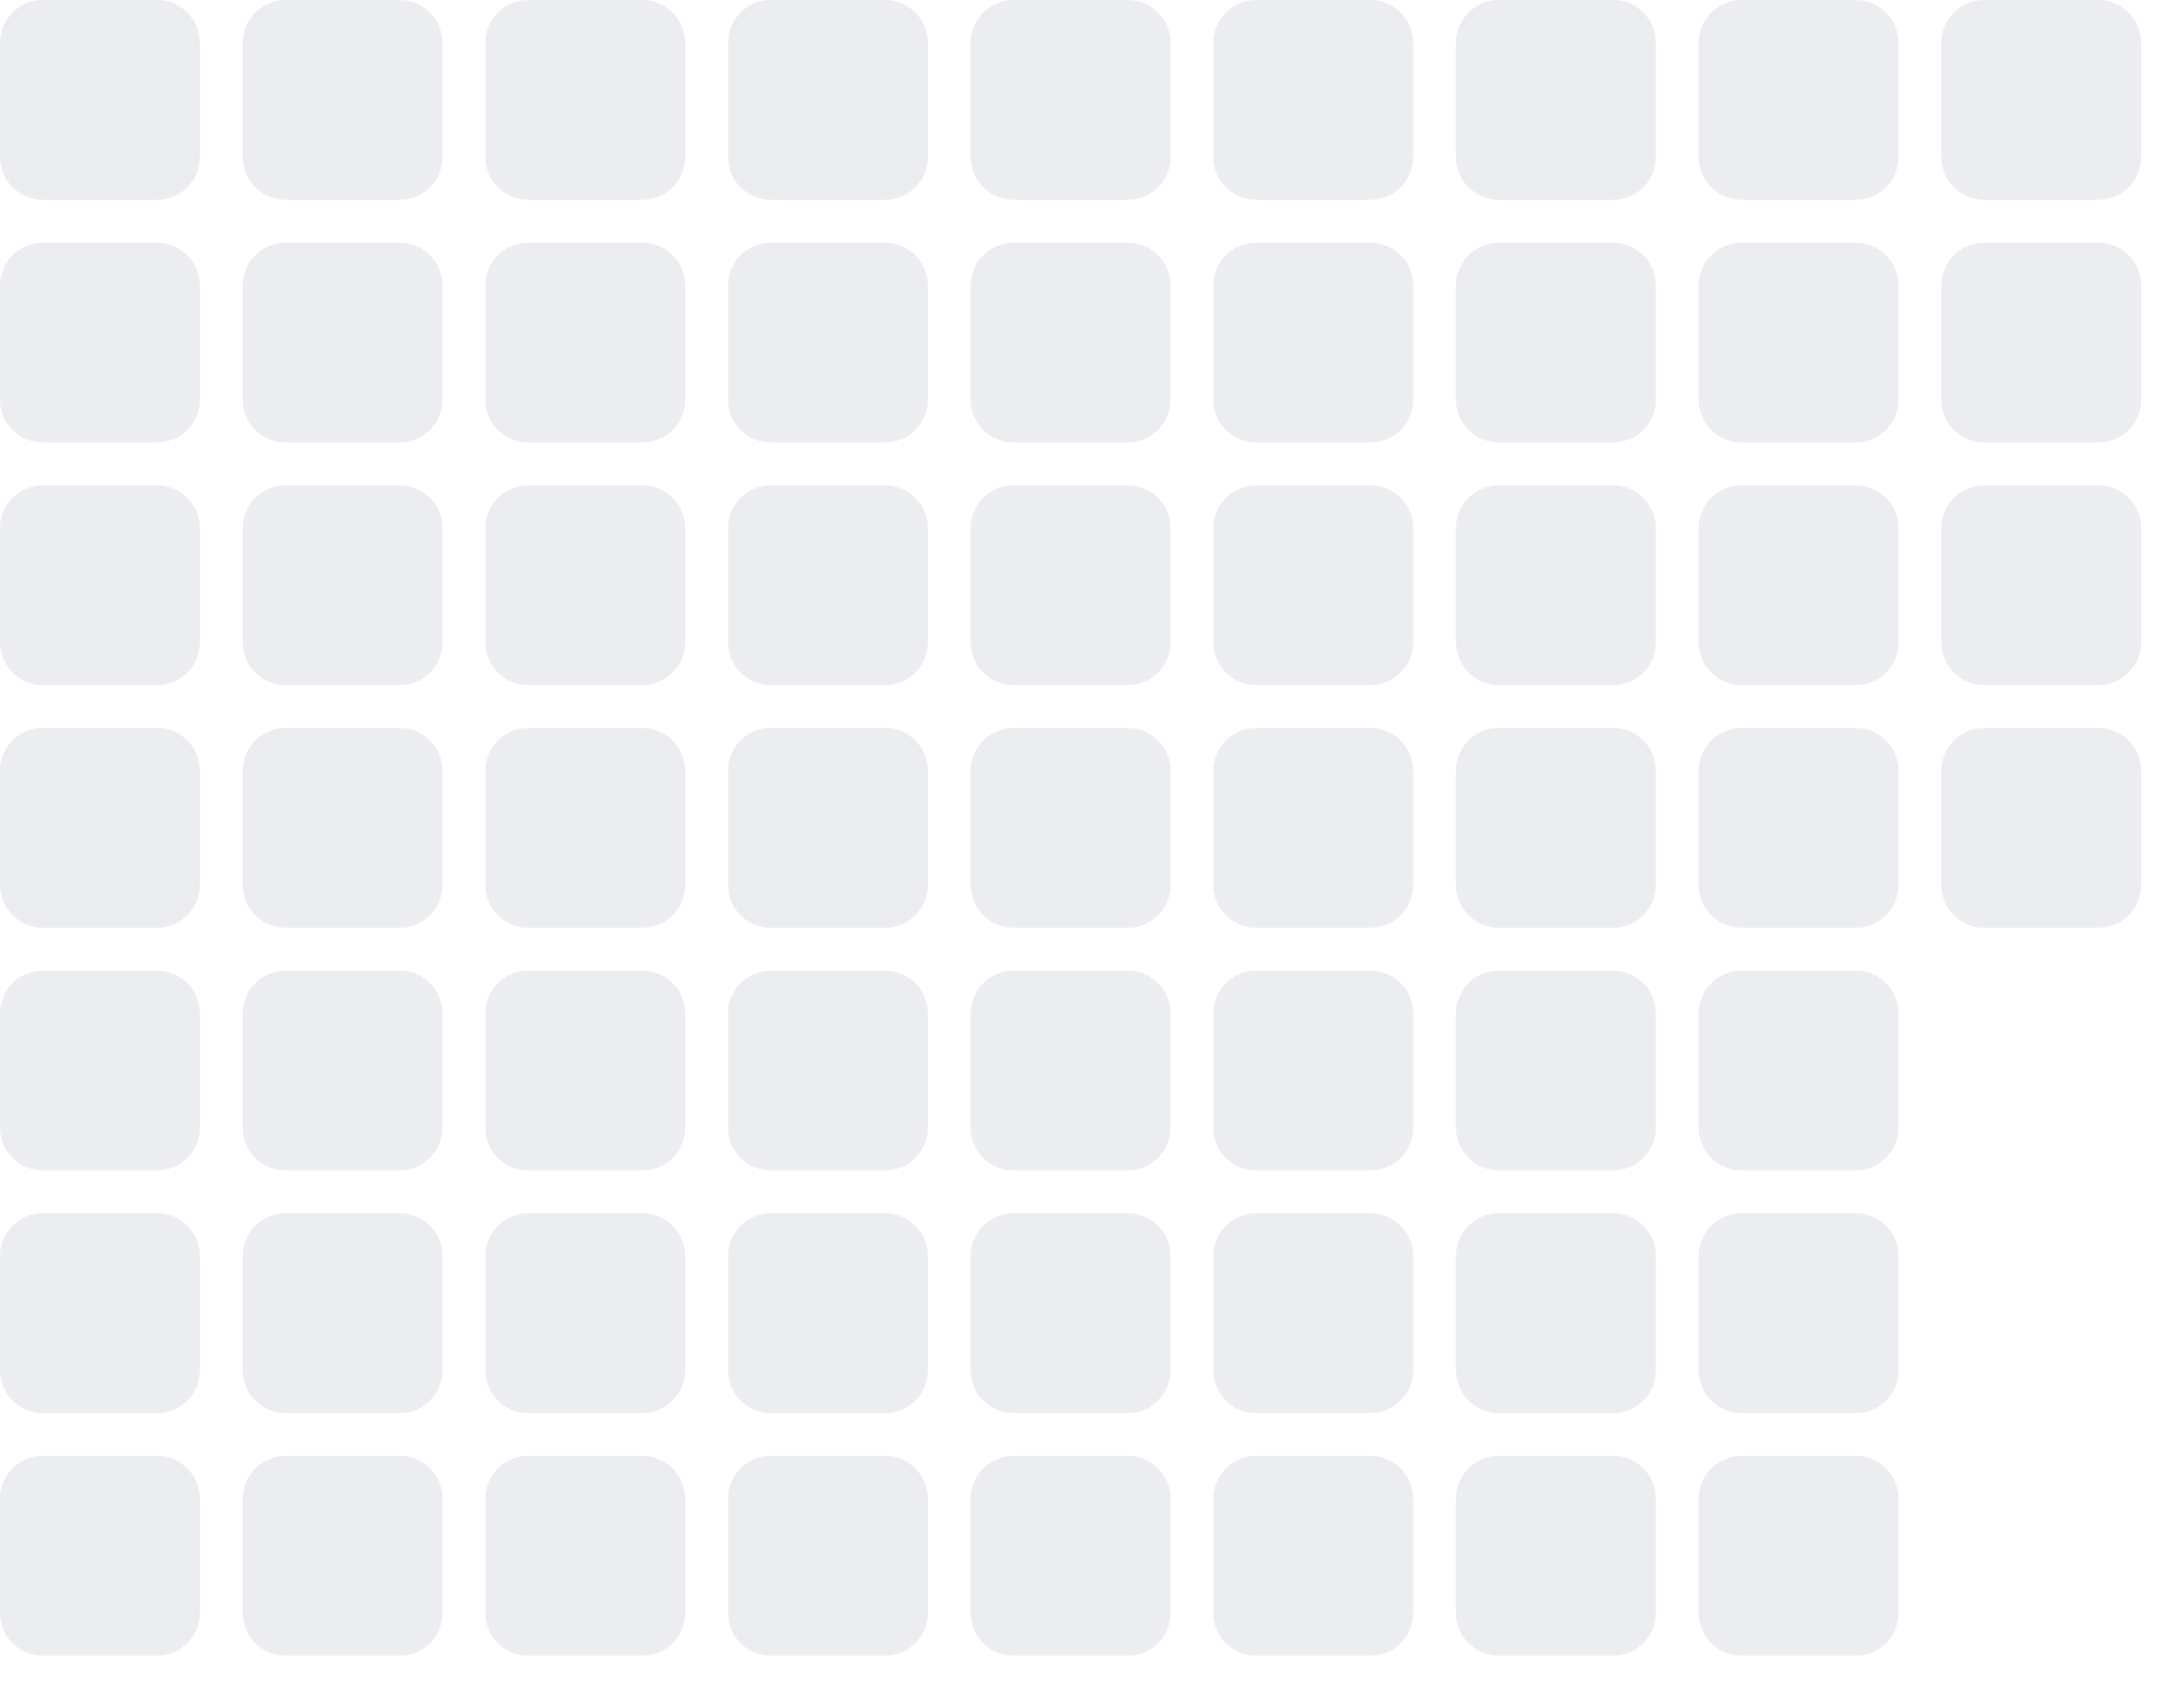
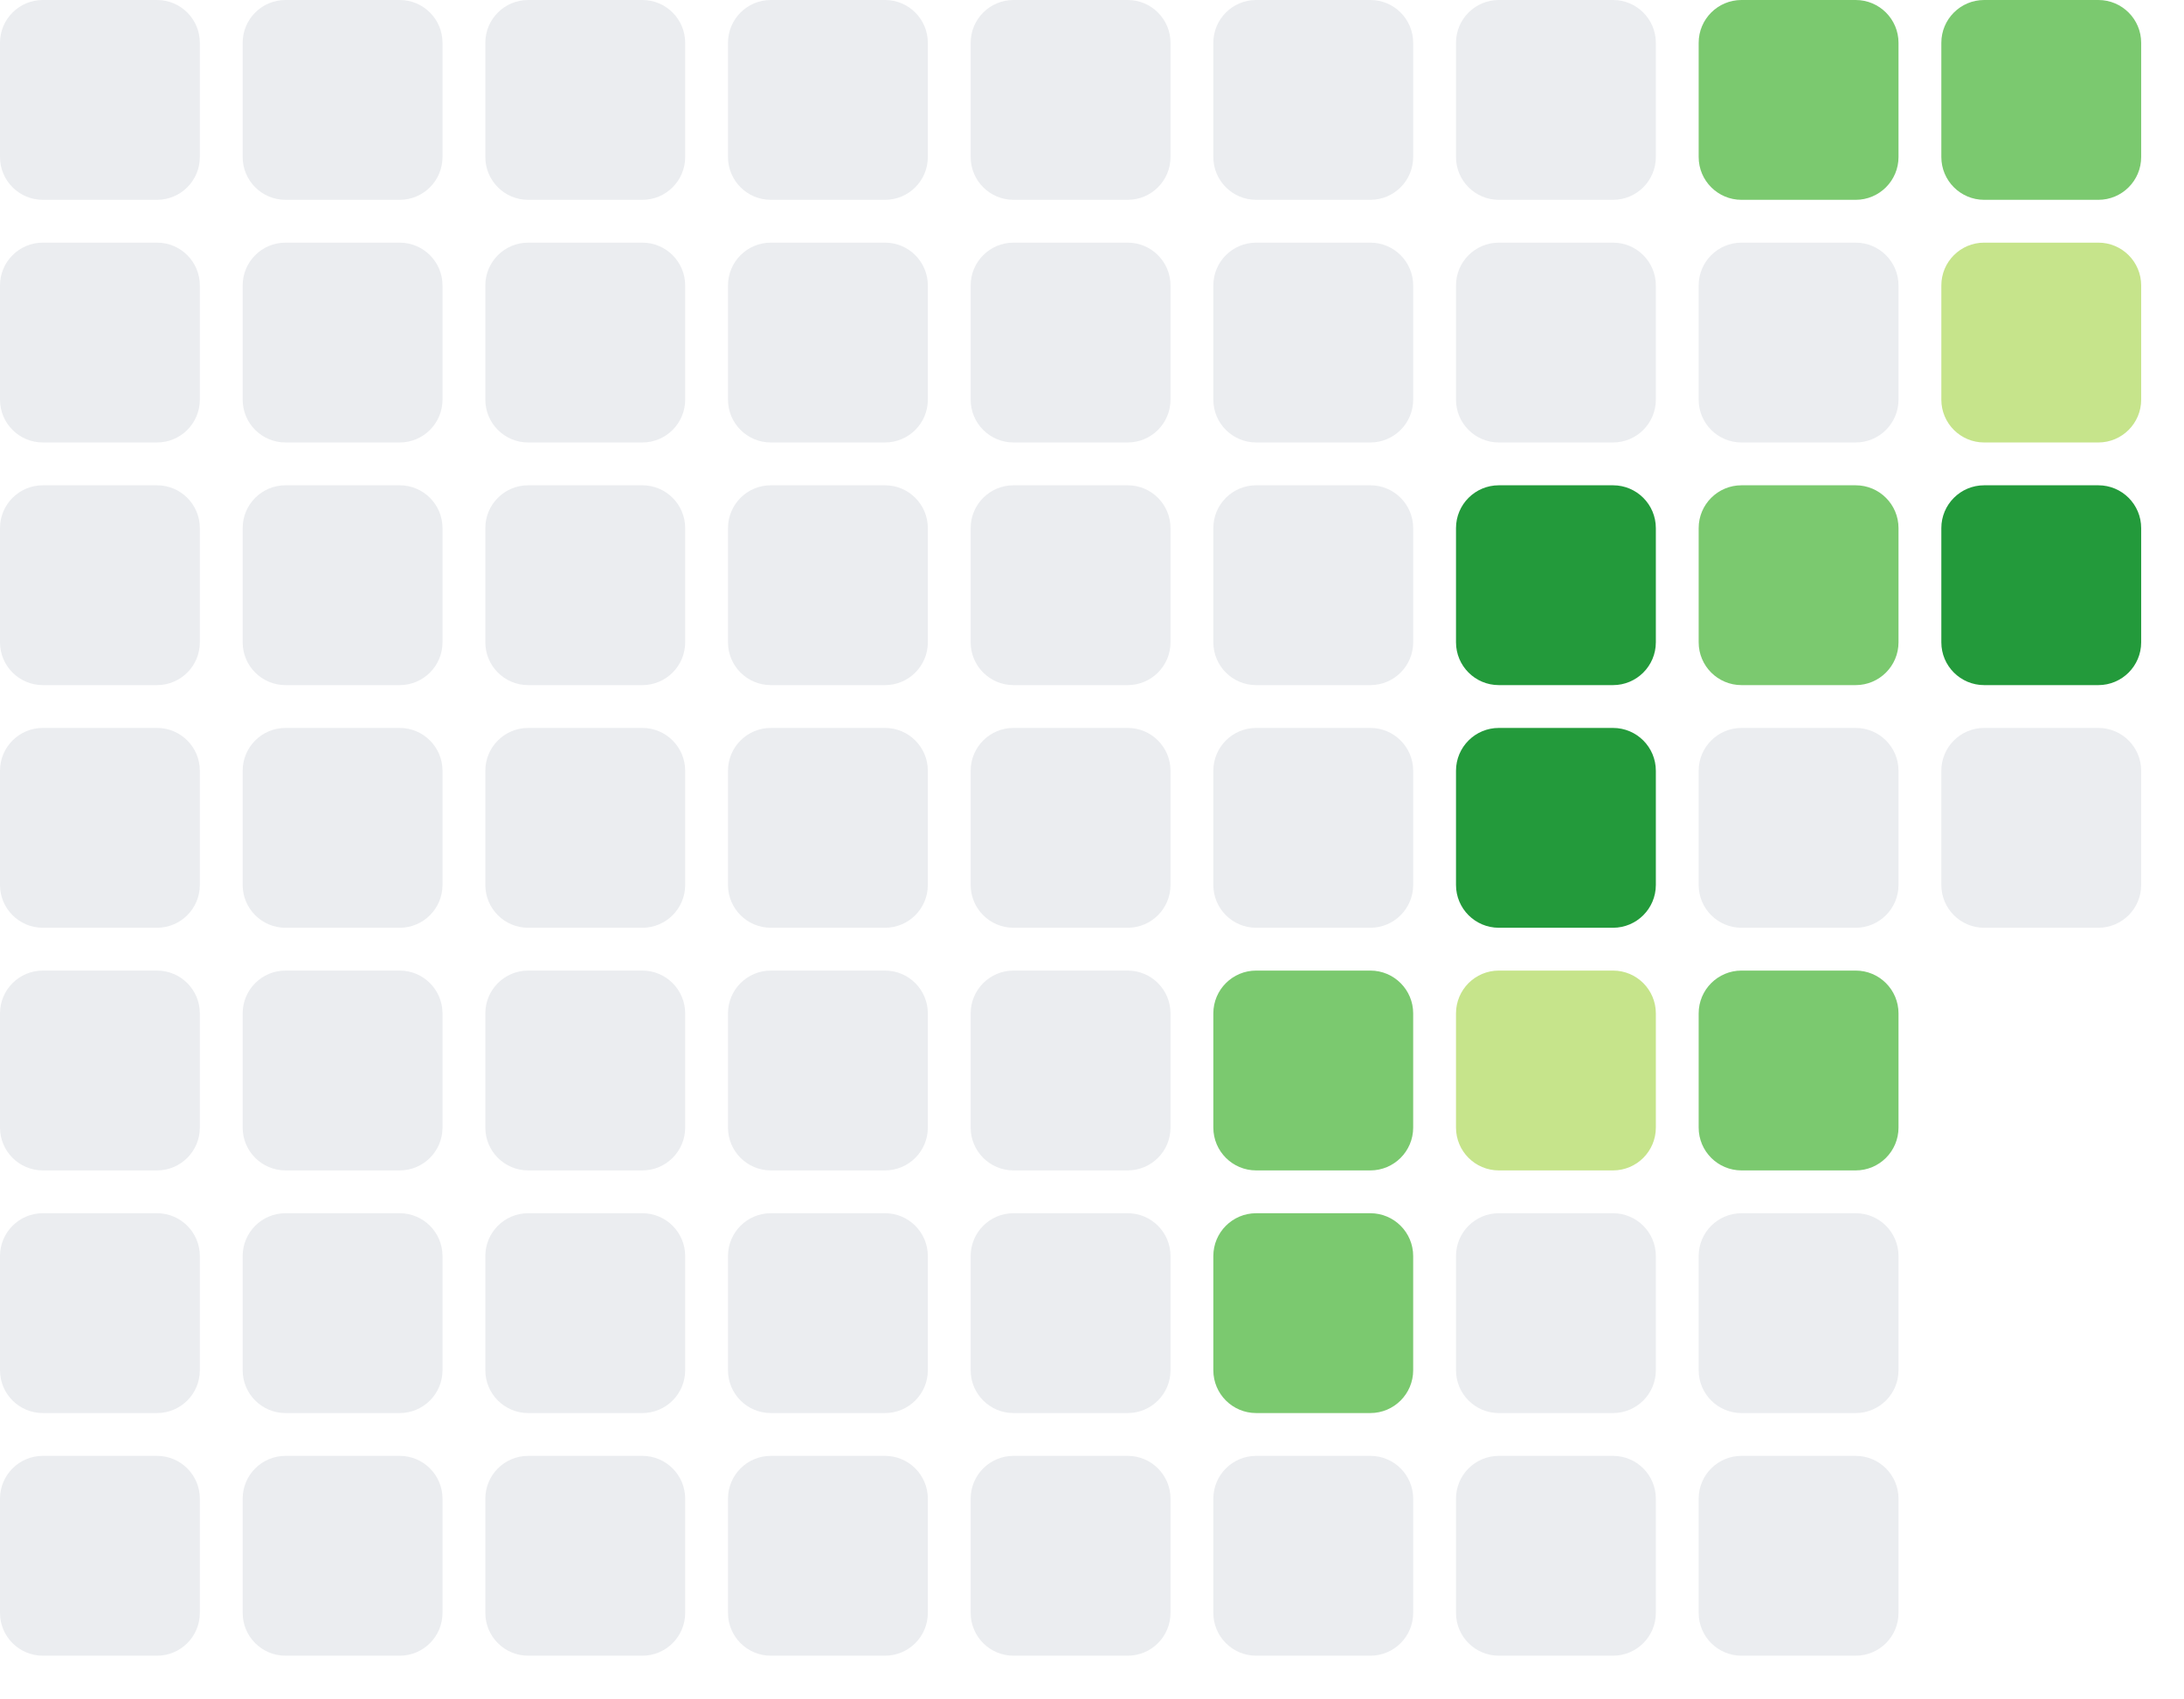
<svg width="153" height="119">
  <rect x="0" y="0" width="14" height="14" fill="#ebedf0" rx="3" />
  <rect x="0" y="17" width="14" height="14" fill="#ebedf0" rx="3" />
  <rect x="0" y="34" width="14" height="14" fill="#ebedf0" rx="3" />
  <rect x="0" y="51" width="14" height="14" fill="#ebedf0" rx="3" />
  <rect x="0" y="68" width="14" height="14" fill="#ebedf0" rx="3" />
  <rect x="0" y="85" width="14" height="14" fill="#ebedf0" rx="3" />
  <rect x="0" y="102" width="14" height="14" fill="#ebedf0" rx="3" />
  <rect x="17" y="0" width="14" height="14" fill="#ebedf0" rx="3" />
  <rect x="17" y="17" width="14" height="14" fill="#ebedf0" rx="3" />
  <rect x="17" y="34" width="14" height="14" fill="#ebedf0" rx="3" />
  <rect x="17" y="51" width="14" height="14" fill="#ebedf0" rx="3" />
  <rect x="17" y="68" width="14" height="14" fill="#ebedf0" rx="3" />
  <rect x="17" y="85" width="14" height="14" fill="#ebedf0" rx="3" />
  <rect x="17" y="102" width="14" height="14" fill="#ebedf0" rx="3" />
  <rect x="34" y="0" width="14" height="14" fill="#ebedf0" rx="3" />
  <rect x="34" y="17" width="14" height="14" fill="#ebedf0" rx="3" />
  <rect x="34" y="34" width="14" height="14" fill="#ebedf0" rx="3" />
  <rect x="34" y="51" width="14" height="14" fill="#ebedf0" rx="3" />
  <rect x="34" y="68" width="14" height="14" fill="#ebedf0" rx="3" />
  <rect x="34" y="85" width="14" height="14" fill="#ebedf0" rx="3" />
  <rect x="34" y="102" width="14" height="14" fill="#ebedf0" rx="3" />
  <rect x="51" y="0" width="14" height="14" fill="#ebedf0" rx="3" />
  <rect x="51" y="17" width="14" height="14" fill="#ebedf0" rx="3" />
  <rect x="51" y="34" width="14" height="14" fill="#ebedf0" rx="3" />
  <rect x="51" y="51" width="14" height="14" fill="#ebedf0" rx="3" />
  <rect x="51" y="68" width="14" height="14" fill="#ebedf0" rx="3" />
  <rect x="51" y="85" width="14" height="14" fill="#ebedf0" rx="3" />
  <rect x="51" y="102" width="14" height="14" fill="#ebedf0" rx="3" />
  <rect x="68" y="0" width="14" height="14" fill="#ebedf0" rx="3" />
  <rect x="68" y="17" width="14" height="14" fill="#ebedf0" rx="3" />
  <rect x="68" y="34" width="14" height="14" fill="#ebedf0" rx="3" />
  <rect x="68" y="51" width="14" height="14" fill="#ebedf0" rx="3" />
  <rect x="68" y="68" width="14" height="14" fill="#ebedf0" rx="3" />
  <rect x="68" y="85" width="14" height="14" fill="#ebedf0" rx="3" />
  <rect x="68" y="102" width="14" height="14" fill="#ebedf0" rx="3" />
  <rect x="85" y="0" width="14" height="14" fill="#ebedf0" rx="3" />
  <rect x="85" y="17" width="14" height="14" fill="#ebedf0" rx="3" />
  <rect x="85" y="34" width="14" height="14" fill="#ebedf0" rx="3" />
  <rect x="85" y="51" width="14" height="14" fill="#ebedf0" rx="3" />
-   <rect x="85" y="68" width="14" height="14" fill="#ebedf0" rx="3" />
-   <rect x="85" y="85" width="14" height="14" fill="#ebedf0" rx="3" />
+   <rect x="85" y="68" width="14" height="14" fill="#7bc96f" rx="3" />
+   <rect x="85" y="85" width="14" height="14" fill="#7bc96f" rx="3" />
  <rect x="85" y="102" width="14" height="14" fill="#ebedf0" rx="3" />
  <rect x="102" y="0" width="14" height="14" fill="#ebedf0" rx="3" />
  <rect x="102" y="17" width="14" height="14" fill="#ebedf0" rx="3" />
-   <rect x="102" y="34" width="14" height="14" fill="#ebedf0" rx="3" />
-   <rect x="102" y="51" width="14" height="14" fill="#ebedf0" rx="3" />
-   <rect x="102" y="68" width="14" height="14" fill="#ebedf0" rx="3" />
+   <rect x="102" y="34" width="14" height="14" fill="#239a3b" rx="3" />
+   <rect x="102" y="51" width="14" height="14" fill="#239a3b" rx="3" />
+   <rect x="102" y="68" width="14" height="14" fill="#c6e48b" rx="3" />
  <rect x="102" y="85" width="14" height="14" fill="#ebedf0" rx="3" />
  <rect x="102" y="102" width="14" height="14" fill="#ebedf0" rx="3" />
-   <rect x="119" y="0" width="14" height="14" fill="#ebedf0" rx="3" />
+   <rect x="119" y="0" width="14" height="14" fill="#7bc96f" rx="3" />
  <rect x="119" y="17" width="14" height="14" fill="#ebedf0" rx="3" />
-   <rect x="119" y="34" width="14" height="14" fill="#ebedf0" rx="3" />
+   <rect x="119" y="34" width="14" height="14" fill="#7bc96f" rx="3" />
  <rect x="119" y="51" width="14" height="14" fill="#ebedf0" rx="3" />
-   <rect x="119" y="68" width="14" height="14" fill="#ebedf0" rx="3" />
+   <rect x="119" y="68" width="14" height="14" fill="#7bc96f" rx="3" />
  <rect x="119" y="85" width="14" height="14" fill="#ebedf0" rx="3" />
  <rect x="119" y="102" width="14" height="14" fill="#ebedf0" rx="3" />
-   <rect x="136" y="0" width="14" height="14" fill="#ebedf0" rx="3" />
-   <rect x="136" y="17" width="14" height="14" fill="#ebedf0" rx="3" />
-   <rect x="136" y="34" width="14" height="14" fill="#ebedf0" rx="3" />
+   <rect x="136" y="0" width="14" height="14" fill="#7bc96f" rx="3" />
+   <rect x="136" y="17" width="14" height="14" fill="#c6e48b" rx="3" />
+   <rect x="136" y="34" width="14" height="14" fill="#239a3b" rx="3" />
  <rect x="136" y="51" width="14" height="14" fill="#ebedf0" rx="3" />
</svg>
